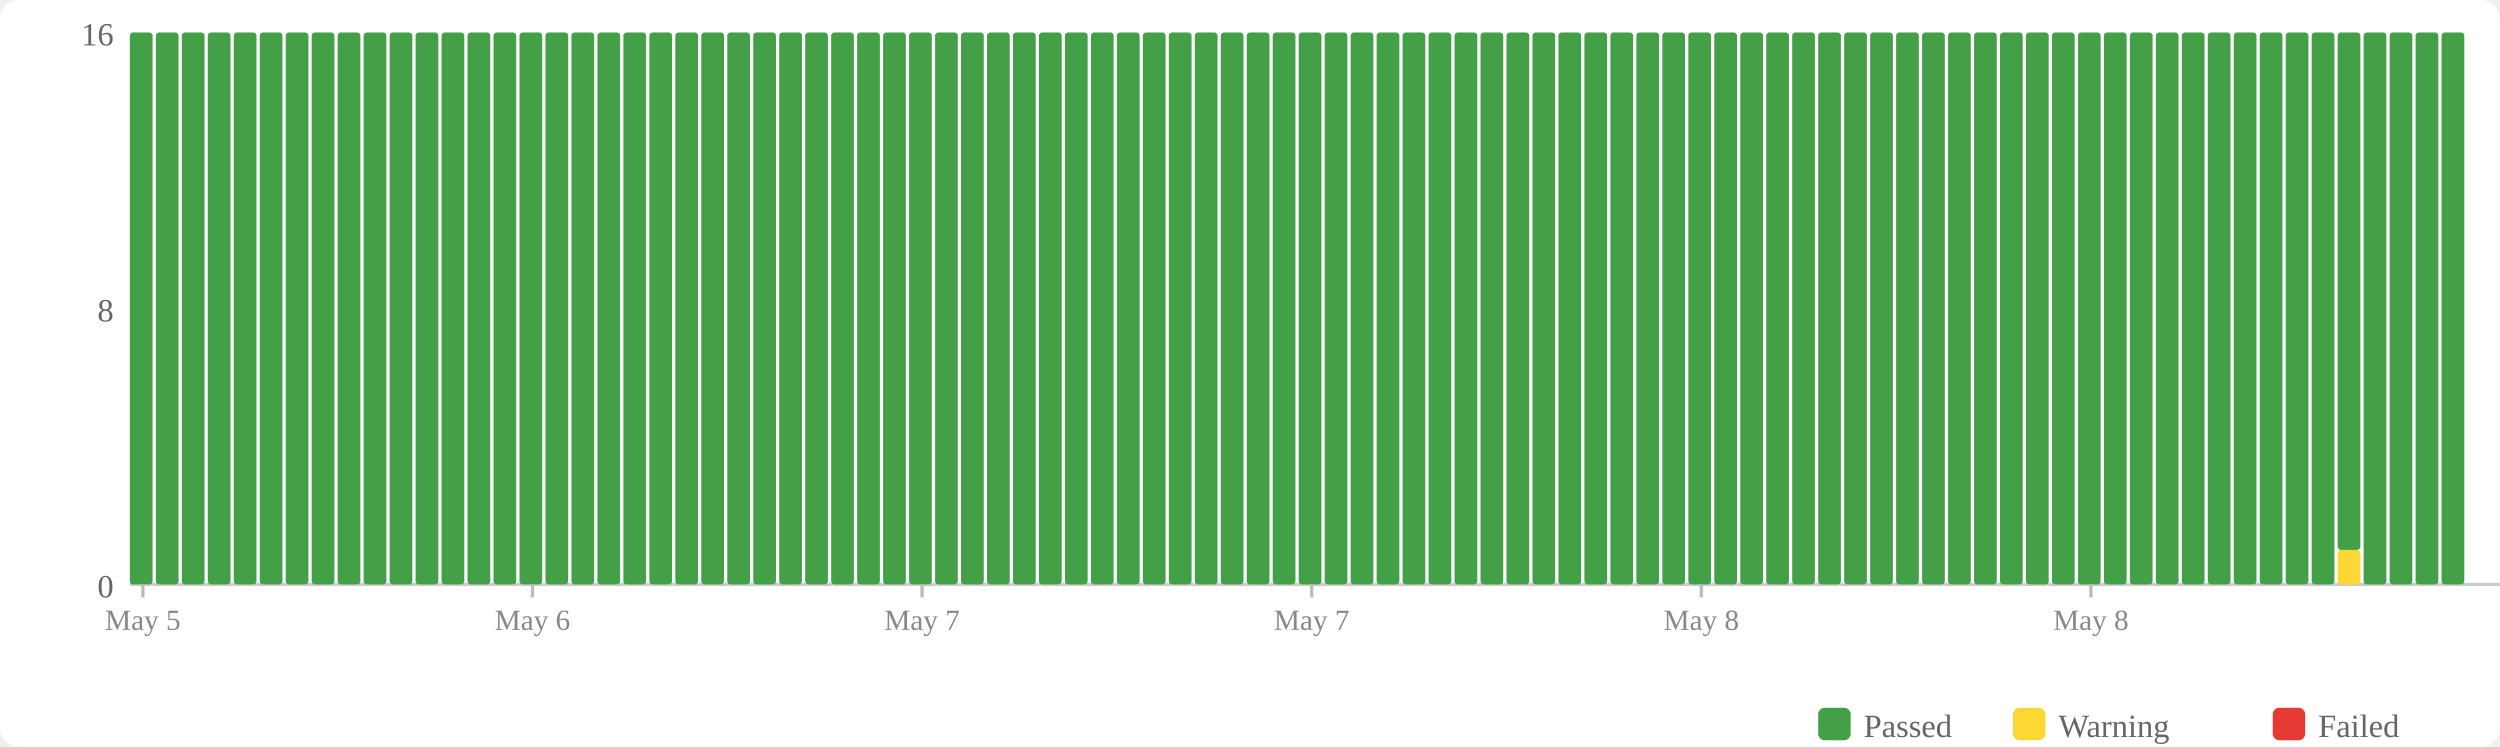
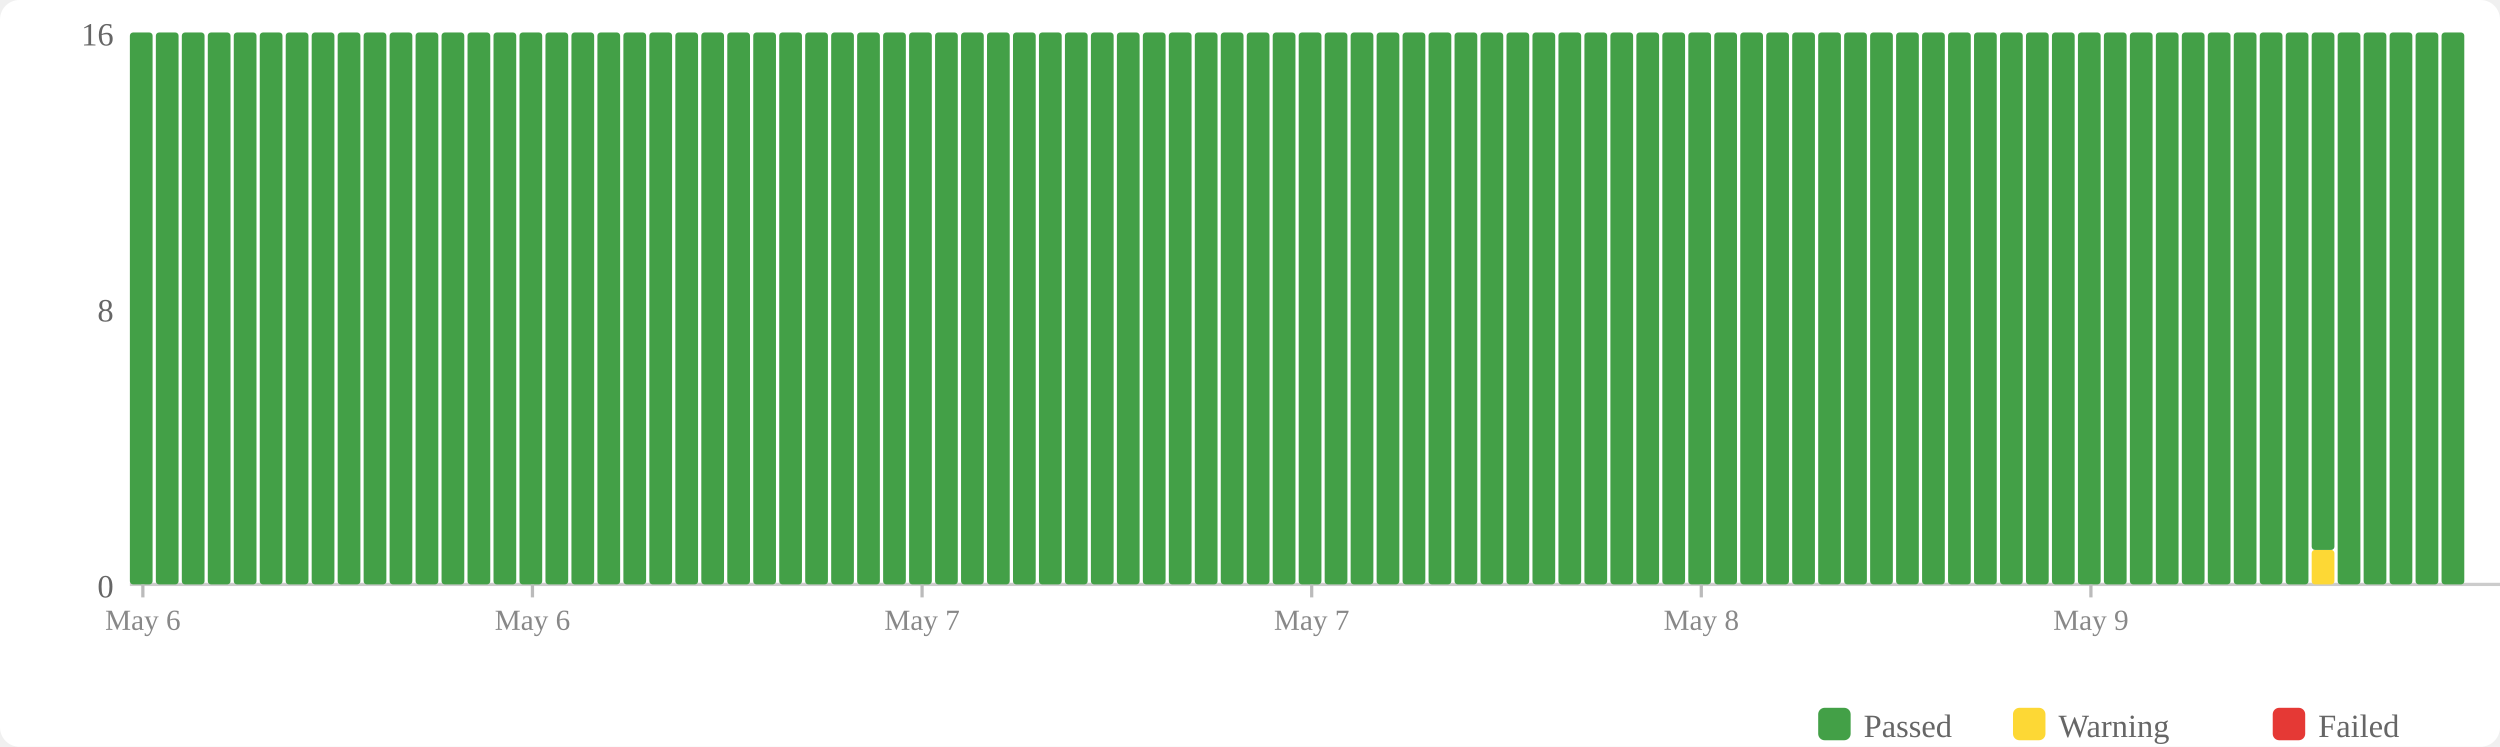
<svg xmlns="http://www.w3.org/2000/svg" width="770" height="230" viewBox="0 0 770 230">
  <rect width="770" height="230" fill="#fff" rx="6" />
  <rect x="560" y="218" width="10" height="10" fill="#43a047" rx="2" />
  <text x="574" y="227" font-size="10" fill="#666">Passed</text>
  <rect x="620" y="218" width="10" height="10" fill="#fdd835" rx="2" />
  <text x="634" y="227" font-size="10" fill="#666">Warning</text>
  <rect x="700" y="218" width="10" height="10" fill="#e53935" rx="2" />
  <text x="714" y="227" font-size="10" fill="#666">Failed</text>
  <text x="35" y="184" text-anchor="end" font-size="10" fill="#666">0</text>
  <text x="35" y="99" text-anchor="end" font-size="10" fill="#666">8</text>
  <text x="35" y="14" text-anchor="end" font-size="10" fill="#666">16</text>
  <line x1="40" y1="180" x2="770" y2="180" stroke="#ccc" stroke-width="1" />
  <rect x="40" y="10" width="7" height="170" fill="#43a047" rx="1" />
  <rect x="48" y="10" width="7" height="170" fill="#43a047" rx="1" />
  <rect x="56" y="10" width="7" height="170" fill="#43a047" rx="1" />
  <rect x="64" y="10" width="7" height="170" fill="#43a047" rx="1" />
  <rect x="72" y="10" width="7" height="170" fill="#43a047" rx="1" />
  <rect x="80" y="10" width="7" height="170" fill="#43a047" rx="1" />
  <rect x="88" y="10" width="7" height="170" fill="#43a047" rx="1" />
  <rect x="96" y="10" width="7" height="170" fill="#43a047" rx="1" />
  <rect x="104" y="10" width="7" height="170" fill="#43a047" rx="1" />
  <rect x="112" y="10" width="7" height="170" fill="#43a047" rx="1" />
  <rect x="120" y="10" width="7" height="170" fill="#43a047" rx="1" />
  <rect x="128" y="10" width="7" height="170" fill="#43a047" rx="1" />
  <rect x="136" y="10" width="7" height="170" fill="#43a047" rx="1" />
  <rect x="144" y="10" width="7" height="170" fill="#43a047" rx="1" />
  <rect x="152" y="10" width="7" height="170" fill="#43a047" rx="1" />
  <rect x="160" y="10" width="7" height="170" fill="#43a047" rx="1" />
  <rect x="168" y="10" width="7" height="170" fill="#43a047" rx="1" />
  <rect x="176" y="10" width="7" height="170" fill="#43a047" rx="1" />
  <rect x="184" y="10" width="7" height="170" fill="#43a047" rx="1" />
  <rect x="192" y="10" width="7" height="170" fill="#43a047" rx="1" />
  <rect x="200" y="10" width="7" height="170" fill="#43a047" rx="1" />
  <rect x="208" y="10" width="7" height="170" fill="#43a047" rx="1" />
  <rect x="216" y="10" width="7" height="170" fill="#43a047" rx="1" />
  <rect x="224" y="10" width="7" height="170" fill="#43a047" rx="1" />
  <rect x="232" y="10" width="7" height="170" fill="#43a047" rx="1" />
  <rect x="240" y="10" width="7" height="170" fill="#43a047" rx="1" />
  <rect x="248" y="10" width="7" height="170" fill="#43a047" rx="1" />
  <rect x="256" y="10" width="7" height="170" fill="#43a047" rx="1" />
  <rect x="264" y="10" width="7" height="170" fill="#43a047" rx="1" />
  <rect x="272" y="10" width="7" height="170" fill="#43a047" rx="1" />
  <rect x="280" y="10" width="7" height="170" fill="#43a047" rx="1" />
  <rect x="288" y="10" width="7" height="170" fill="#43a047" rx="1" />
  <rect x="296" y="10" width="7" height="170" fill="#43a047" rx="1" />
  <rect x="304" y="10" width="7" height="170" fill="#43a047" rx="1" />
  <rect x="312" y="10" width="7" height="170" fill="#43a047" rx="1" />
  <rect x="320" y="10" width="7" height="170" fill="#43a047" rx="1" />
  <rect x="328" y="10" width="7" height="170" fill="#43a047" rx="1" />
  <rect x="336" y="10" width="7" height="170" fill="#43a047" rx="1" />
  <rect x="344" y="10" width="7" height="170" fill="#43a047" rx="1" />
  <rect x="352" y="10" width="7" height="170" fill="#43a047" rx="1" />
  <rect x="360" y="10" width="7" height="170" fill="#43a047" rx="1" />
  <rect x="368" y="10" width="7" height="170" fill="#43a047" rx="1" />
  <rect x="376" y="10" width="7" height="170" fill="#43a047" rx="1" />
  <rect x="384" y="10" width="7" height="170" fill="#43a047" rx="1" />
  <rect x="392" y="10" width="7" height="170" fill="#43a047" rx="1" />
  <rect x="400" y="10" width="7" height="170" fill="#43a047" rx="1" />
  <rect x="408" y="10" width="7" height="170" fill="#43a047" rx="1" />
  <rect x="416" y="10" width="7" height="170" fill="#43a047" rx="1" />
  <rect x="424" y="10" width="7" height="170" fill="#43a047" rx="1" />
  <rect x="432" y="10" width="7" height="170" fill="#43a047" rx="1" />
  <rect x="440" y="10" width="7" height="170" fill="#43a047" rx="1" />
  <rect x="448" y="10" width="7" height="170" fill="#43a047" rx="1" />
  <rect x="456" y="10" width="7" height="170" fill="#43a047" rx="1" />
  <rect x="464" y="10" width="7" height="170" fill="#43a047" rx="1" />
  <rect x="472" y="10" width="7" height="170" fill="#43a047" rx="1" />
  <rect x="480" y="10" width="7" height="170" fill="#43a047" rx="1" />
  <rect x="488" y="10" width="7" height="170" fill="#43a047" rx="1" />
  <rect x="496" y="10" width="7" height="170" fill="#43a047" rx="1" />
  <rect x="504" y="10" width="7" height="170" fill="#43a047" rx="1" />
  <rect x="512" y="10" width="7" height="170" fill="#43a047" rx="1" />
  <rect x="520" y="10" width="7" height="170" fill="#43a047" rx="1" />
  <rect x="528" y="10" width="7" height="170" fill="#43a047" rx="1" />
  <rect x="536" y="10" width="7" height="170" fill="#43a047" rx="1" />
  <rect x="544" y="10" width="7" height="170" fill="#43a047" rx="1" />
  <rect x="552" y="10" width="7" height="170" fill="#43a047" rx="1" />
  <rect x="560" y="10" width="7" height="170" fill="#43a047" rx="1" />
  <rect x="568" y="10" width="7" height="170" fill="#43a047" rx="1" />
  <rect x="576" y="10" width="7" height="170" fill="#43a047" rx="1" />
  <rect x="584" y="10" width="7" height="170" fill="#43a047" rx="1" />
  <rect x="592" y="10" width="7" height="170" fill="#43a047" rx="1" />
  <rect x="600" y="10" width="7" height="170" fill="#43a047" rx="1" />
  <rect x="608" y="10" width="7" height="170" fill="#43a047" rx="1" />
  <rect x="616" y="10" width="7" height="170" fill="#43a047" rx="1" />
  <rect x="624" y="10" width="7" height="170" fill="#43a047" rx="1" />
  <rect x="632" y="10" width="7" height="170" fill="#43a047" rx="1" />
  <rect x="640" y="10" width="7" height="170" fill="#43a047" rx="1" />
  <rect x="648" y="10" width="7" height="170" fill="#43a047" rx="1" />
  <rect x="656" y="10" width="7" height="170" fill="#43a047" rx="1" />
  <rect x="664" y="10" width="7" height="170" fill="#43a047" rx="1" />
  <rect x="672" y="10" width="7" height="170" fill="#43a047" rx="1" />
  <rect x="680" y="10" width="7" height="170" fill="#43a047" rx="1" />
  <rect x="688" y="10" width="7" height="170" fill="#43a047" rx="1" />
  <rect x="696" y="10" width="7" height="170" fill="#43a047" rx="1" />
  <rect x="704" y="10" width="7" height="170" fill="#43a047" rx="1" />
-   <rect x="712" y="10" width="7" height="170" fill="#43a047" rx="1" />
-   <rect x="720" y="169.375" width="7" height="10.625" fill="#fdd835" rx="1" />
-   <rect x="720" y="10" width="7" height="159.375" fill="#43a047" rx="1" />
+   <rect x="712" y="169.375" width="7" height="10.625" fill="#fdd835" rx="1" />
+   <rect x="712" y="10" width="7" height="159.375" fill="#43a047" rx="1" />
+   <rect x="720" y="10" width="7" height="170" fill="#43a047" rx="1" />
  <rect x="728" y="10" width="7" height="170" fill="#43a047" rx="1" />
  <rect x="736" y="10" width="7" height="170" fill="#43a047" rx="1" />
  <rect x="744" y="10" width="7" height="170" fill="#43a047" rx="1" />
  <rect x="752" y="10" width="7" height="170" fill="#43a047" rx="1" />
  <line x1="44.0" y1="180" x2="44.0" y2="184" stroke="#bbb" stroke-width="1" />
-   <text x="44.0" y="194" text-anchor="middle" font-size="9" fill="#888">May 5</text>
+   <text x="44.0" y="194" text-anchor="middle" font-size="9" fill="#888">May 6</text>
  <line x1="164.0" y1="180" x2="164.0" y2="184" stroke="#bbb" stroke-width="1" />
  <text x="164.0" y="194" text-anchor="middle" font-size="9" fill="#888">May 6</text>
  <line x1="284.0" y1="180" x2="284.0" y2="184" stroke="#bbb" stroke-width="1" />
  <text x="284.0" y="194" text-anchor="middle" font-size="9" fill="#888">May 7</text>
  <line x1="404.0" y1="180" x2="404.0" y2="184" stroke="#bbb" stroke-width="1" />
  <text x="404.0" y="194" text-anchor="middle" font-size="9" fill="#888">May 7</text>
  <line x1="524.0" y1="180" x2="524.0" y2="184" stroke="#bbb" stroke-width="1" />
  <text x="524.0" y="194" text-anchor="middle" font-size="9" fill="#888">May 8</text>
  <line x1="644.0" y1="180" x2="644.0" y2="184" stroke="#bbb" stroke-width="1" />
-   <text x="644.0" y="194" text-anchor="middle" font-size="9" fill="#888">May 8</text>
+   <text x="644.0" y="194" text-anchor="middle" font-size="9" fill="#888">May 9</text>
</svg>
